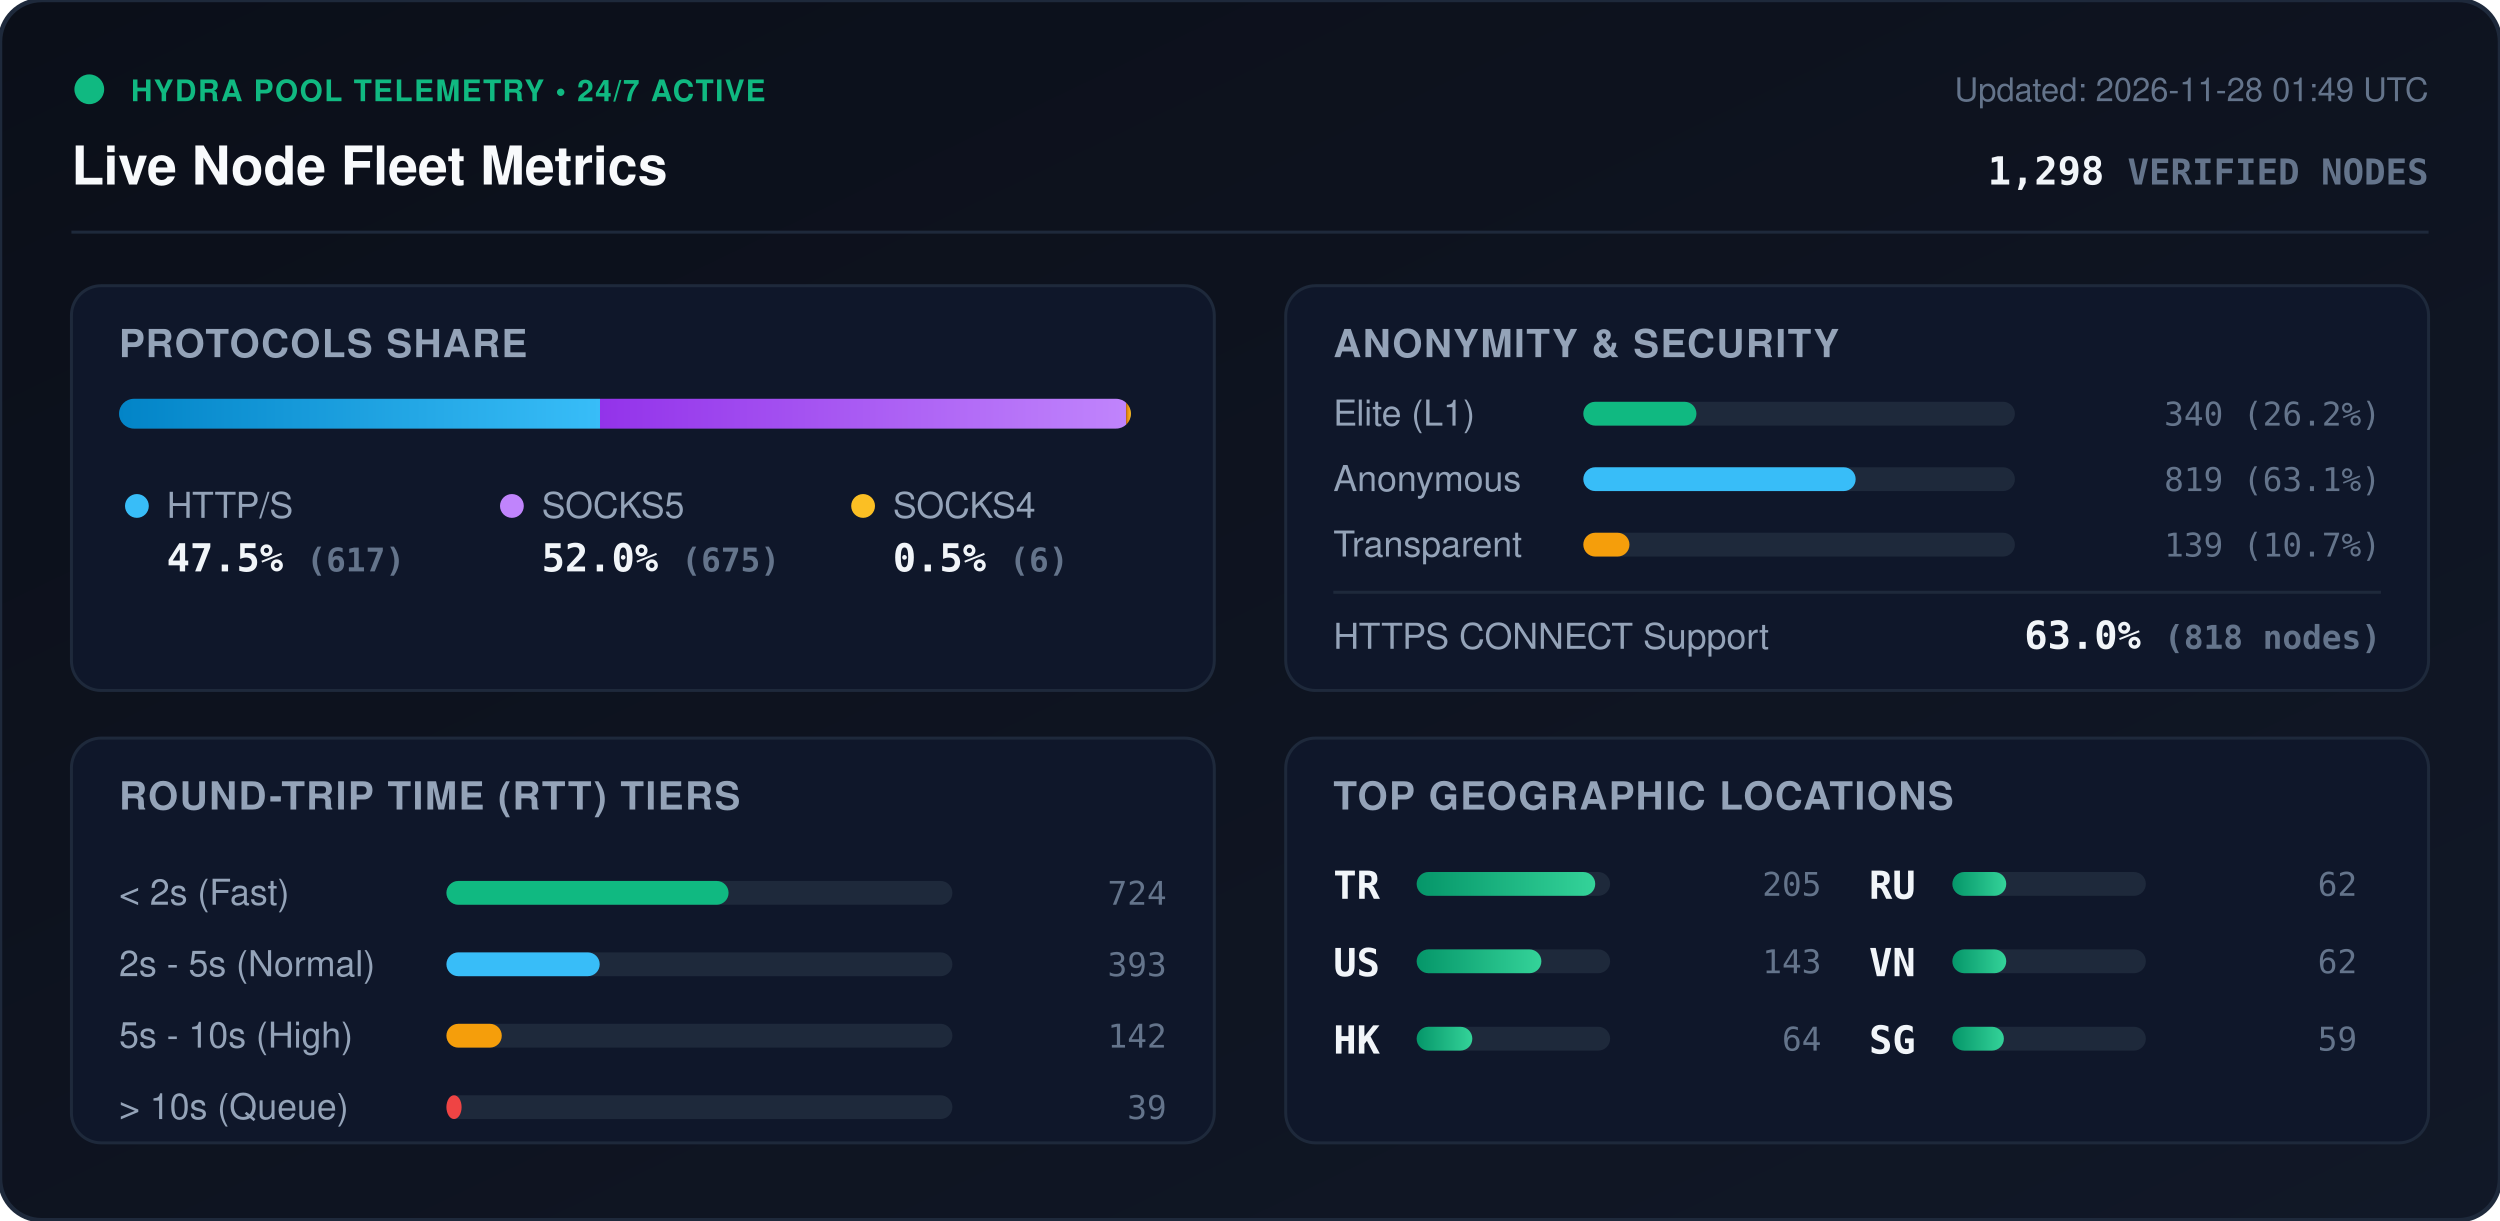
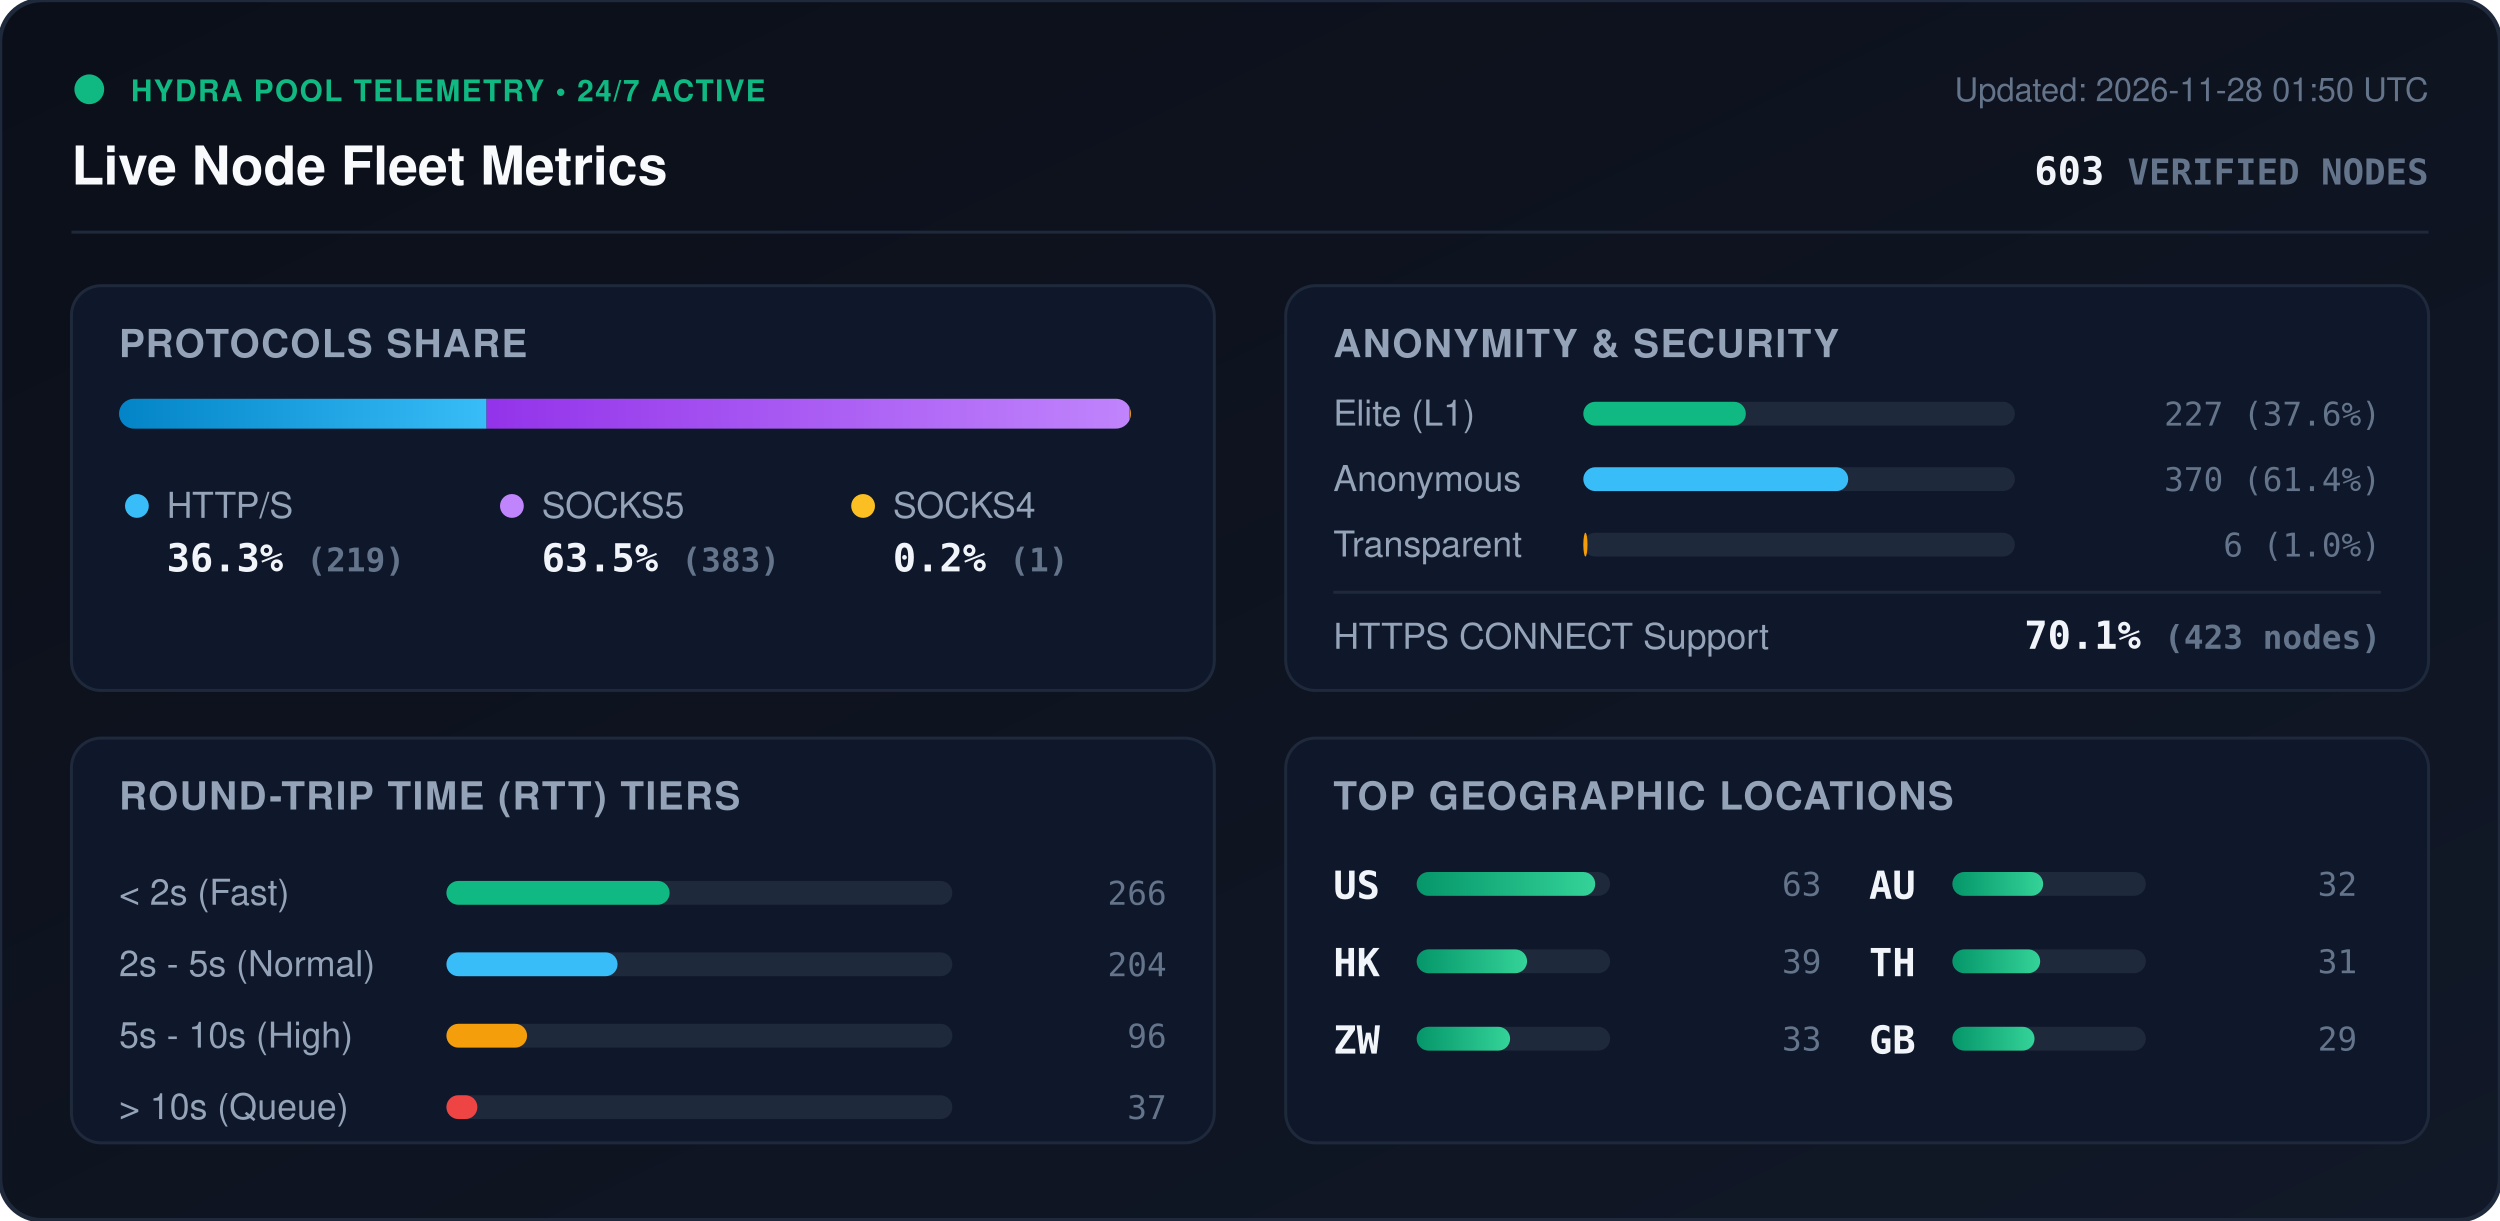
<svg xmlns="http://www.w3.org/2000/svg" viewBox="0 0 840 410" width="840" height="410" style="max-width: 100%; height: auto;">
  <defs>
    <linearGradient id="bg" x1="0%" y1="0%" x2="100%" y2="100%">
      <stop offset="0%" stop-color="#0b0f19" />
      <stop offset="100%" stop-color="#111827" />
    </linearGradient>
    <linearGradient id="bar-http" x1="0%" y1="0%" x2="100%" y2="0%">
      <stop offset="0%" stop-color="#0284c7" />
      <stop offset="100%" stop-color="#38bdf8" />
    </linearGradient>
    <linearGradient id="bar-socks5" x1="0%" y1="0%" x2="100%" y2="0%">
      <stop offset="0%" stop-color="#9333ea" />
      <stop offset="100%" stop-color="#c084fc" />
    </linearGradient>
    <linearGradient id="bar-socks4" x1="0%" y1="0%" x2="100%" y2="0%">
      <stop offset="0%" stop-color="#d97706" />
      <stop offset="100%" stop-color="#fbbf24" />
    </linearGradient>
    <linearGradient id="bar-green" x1="0%" y1="0%" x2="100%" y2="0%">
      <stop offset="0%" stop-color="#059669" />
      <stop offset="100%" stop-color="#34d399" />
    </linearGradient>
    <clipPath id="prog-track-clip">
      <rect width="340.0" height="10" rx="5" />
    </clipPath>
    <style>
      .title { font: 700 18px -apple-system, BlinkMacSystemFont, 'Segoe UI', Helvetica, Arial, sans-serif; fill: #f8fafc; }
      .sub { font: 500 11px -apple-system, BlinkMacSystemFont, 'Segoe UI', Helvetica, Arial, sans-serif; fill: #64748b; }
      .section-hdr { font: 600 13px -apple-system, BlinkMacSystemFont, 'Segoe UI', Helvetica, Arial, sans-serif; fill: #94a3b8; letter-spacing: 0.5px; }
      .metric-val { font: 700 13px -apple-system, BlinkMacSystemFont, 'Segoe UI', Helvetica, Arial, sans-serif; fill: #f1f5f9; }
      .metric-lbl { font: 500 12px -apple-system, BlinkMacSystemFont, 'Segoe UI', Helvetica, Arial, sans-serif; fill: #94a3b8; }
      .badge-txt { font: 700 10px -apple-system, BlinkMacSystemFont, 'Segoe UI', Helvetica, Arial, sans-serif; fill: #10b981; letter-spacing: 0.5px; }
      .mono { font-family: ui-monospace, SFMono-Regular, Menlo, Monaco, Consolas, monospace; }
      .pulse { animation: beacon 2s infinite ease-in-out; }
      @keyframes beacon { 0%, 100% { opacity: 1; } 50% { opacity: 0.35; } }
    </style>
  </defs>
  <rect width="840" height="410" rx="14" fill="url(#bg)" stroke="#1e293b" stroke-width="1.5" />
  <g transform="translate(24, 24)">
    <circle cx="6" cy="6" r="5" fill="#10b981" class="pulse" />
    <text x="20" y="10" class="badge-txt">HYDRA POOL TELEMETRY • 24/7 ACTIVE</text>
    <text x="0" y="38" class="title">Live Node Fleet Metrics</text>
-     <text x="792" y="10" text-anchor="end" class="sub">Updated: 2026-11-28 01:49 UTC</text>
-     <text x="792" y="38" text-anchor="end" class="metric-val mono" fill="#38bdf8">1,298 <tspan font-size="12" fill="#64748b">VERIFIED NODES</tspan>
+     <text x="792" y="10" text-anchor="end" class="sub">Updated: 2026-11-28 01:50 UTC</text>
+     <text x="792" y="38" text-anchor="end" class="metric-val mono" fill="#38bdf8">603 <tspan font-size="12" fill="#64748b">VERIFIED NODES</tspan>
    </text>
  </g>
  <line x1="24" y1="78" x2="816" y2="78" stroke="#1e293b" stroke-width="1" />
  <g transform="translate(24, 96)">
    <rect width="384" height="136" rx="10" fill="#0f172a" stroke="#1e293b" />
    <text x="16" y="24" class="section-hdr">PROTOCOLS SHARE</text>
    <g transform="translate(16, 38)">
      <rect width="340.0" height="10" rx="5" fill="#1e293b" />
      <g clip-path="url(#prog-track-clip)">
-         <rect x="0" width="161.6" height="10" fill="url(#bar-http)" />
-         <rect x="161.6" width="176.8" height="10" fill="url(#bar-socks5)" />
-         <rect x="338.4" width="1.6" height="10" fill="url(#bar-socks4)" />
+         <rect x="0" width="123.5" height="10" fill="url(#bar-http)" />
+         <rect x="123.5" width="216.0" height="10" fill="url(#bar-socks5)" />
+         <rect x="339.5" width="0.6" height="10" fill="url(#bar-socks4)" />
      </g>
    </g>
    <g transform="translate(16, 68)">
      <circle cx="6" cy="6" r="4" fill="#38bdf8" />
      <text x="16" y="10" class="metric-lbl">HTTP/S</text>
-       <text x="16" y="28" class="metric-val mono">47.5% <tspan font-size="11" fill="#64748b">(617)</tspan>
+       <text x="16" y="28" class="metric-val mono">36.3% <tspan font-size="11" fill="#64748b">(219)</tspan>
      </text>
      <circle cx="132" cy="6" r="4" fill="#c084fc" />
      <text x="142" y="10" class="metric-lbl">SOCKS5</text>
-       <text x="142" y="28" class="metric-val mono">52.0% <tspan font-size="11" fill="#64748b">(675)</tspan>
+       <text x="142" y="28" class="metric-val mono">63.5% <tspan font-size="11" fill="#64748b">(383)</tspan>
      </text>
      <circle cx="250" cy="6" r="4" fill="#fbbf24" />
      <text x="260" y="10" class="metric-lbl">SOCKS4</text>
-       <text x="260" y="28" class="metric-val mono">0.5% <tspan font-size="11" fill="#64748b">(6)</tspan>
+       <text x="260" y="28" class="metric-val mono">0.2% <tspan font-size="11" fill="#64748b">(1)</tspan>
      </text>
    </g>
  </g>
  <g transform="translate(432, 96)">
    <rect width="384" height="136" rx="10" fill="#0f172a" stroke="#1e293b" />
    <text x="16" y="24" class="section-hdr">ANONYMITY &amp; SECURITY</text>
    <text x="16" y="47" class="metric-lbl">Elite (L1)</text>
    <rect x="100" y="39" width="145.0" height="8" rx="4" fill="#1e293b" />
-     <rect x="100" y="39" width="38.0" height="8" rx="4" fill="#10b981" />
-     <text x="368" y="47" text-anchor="end" class="mono sub" fill="#e2e8f0">340 (26.2%)</text>
+     <rect x="100" y="39" width="54.6" height="8" rx="4" fill="#10b981" />
+     <text x="368" y="47" text-anchor="end" class="mono sub" fill="#e2e8f0">227 (37.6%)</text>
    <text x="16" y="69" class="metric-lbl">Anonymous</text>
    <rect x="100" y="61" width="145.0" height="8" rx="4" fill="#1e293b" />
-     <rect x="100" y="61" width="91.5" height="8" rx="4" fill="#38bdf8" />
-     <text x="368" y="69" text-anchor="end" class="mono sub" fill="#e2e8f0">819 (63.1%)</text>
+     <rect x="100" y="61" width="89.0" height="8" rx="4" fill="#38bdf8" />
+     <text x="368" y="69" text-anchor="end" class="mono sub" fill="#e2e8f0">370 (61.4%)</text>
    <text x="16" y="91" class="metric-lbl">Transparent</text>
    <rect x="100" y="83" width="145.0" height="8" rx="4" fill="#1e293b" />
-     <rect x="100" y="83" width="15.5" height="8" rx="4" fill="#f59e0b" />
-     <text x="368" y="91" text-anchor="end" class="mono sub" fill="#e2e8f0">139 (10.7%)</text>
+     <rect x="100" y="83" width="1.4" height="8" rx="4" fill="#f59e0b" />
+     <text x="368" y="91" text-anchor="end" class="mono sub" fill="#e2e8f0">6 (1.0%)</text>
    <line x1="16" y1="103" x2="368" y2="103" stroke="#1e293b" stroke-width="1" />
    <text x="16" y="122" class="metric-lbl">HTTPS CONNECT Support</text>
-     <text x="368" y="122" text-anchor="end" class="metric-val mono" fill="#34d399">63.0% <tspan font-size="11" fill="#64748b">(818 nodes)</tspan>
+     <text x="368" y="122" text-anchor="end" class="metric-val mono" fill="#34d399">70.1% <tspan font-size="11" fill="#64748b">(423 nodes)</tspan>
    </text>
  </g>
  <g transform="translate(24, 248)">
    <rect width="384" height="136" rx="10" fill="#0f172a" stroke="#1e293b" />
    <text x="16" y="24" class="section-hdr">ROUND-TRIP TIME (RTT) TIERS</text>
    <g transform="translate(16, 42)">
      <text x="0" y="14" class="metric-lbl">&lt; 2s (Fast)</text>
      <rect x="110" y="6" width="170" height="8" rx="4" fill="#1e293b" />
-       <rect x="110" y="6" width="94.8" height="8" rx="4" fill="#10b981" />
-       <text x="352" y="14" text-anchor="end" class="mono sub">724</text>
+       <rect x="110" y="6" width="75.0" height="8" rx="4" fill="#10b981" />
+       <text x="352" y="14" text-anchor="end" class="mono sub">266</text>
      <text x="0" y="38" class="metric-lbl">2s - 5s (Normal)</text>
      <rect x="110" y="30" width="170" height="8" rx="4" fill="#1e293b" />
-       <rect x="110" y="30" width="51.5" height="8" rx="4" fill="#38bdf8" />
-       <text x="352" y="38" text-anchor="end" class="mono sub">393</text>
+       <rect x="110" y="30" width="57.5" height="8" rx="4" fill="#38bdf8" />
+       <text x="352" y="38" text-anchor="end" class="mono sub">204</text>
      <text x="0" y="62" class="metric-lbl">5s - 10s (High)</text>
      <rect x="110" y="54" width="170" height="8" rx="4" fill="#1e293b" />
-       <rect x="110" y="54" width="18.6" height="8" rx="4" fill="#f59e0b" />
-       <text x="352" y="62" text-anchor="end" class="mono sub">142</text>
+       <rect x="110" y="54" width="27.1" height="8" rx="4" fill="#f59e0b" />
+       <text x="352" y="62" text-anchor="end" class="mono sub">96</text>
      <text x="0" y="86" class="metric-lbl">&gt; 10s (Queue)</text>
      <rect x="110" y="78" width="170" height="8" rx="4" fill="#1e293b" />
-       <rect x="110" y="78" width="5.1" height="8" rx="4" fill="#ef4444" />
-       <text x="352" y="86" text-anchor="end" class="mono sub">39</text>
+       <rect x="110" y="78" width="10.4" height="8" rx="4" fill="#ef4444" />
+       <text x="352" y="86" text-anchor="end" class="mono sub">37</text>
    </g>
  </g>
  <g transform="translate(432, 248)">
    <rect width="384" height="136" rx="10" fill="#0f172a" stroke="#1e293b" />
    <text x="16" y="24" class="section-hdr">TOP GEOGRAPHIC LOCATIONS</text>
    <g transform="translate(16, 42)">
      <g transform="translate(0, 0)">
-         <text x="0" y="12" class="mono metric-val" font-size="12">TR</text>
+         <text x="0" y="12" class="mono metric-val" font-size="12">US</text>
        <rect x="28" y="3" width="65" height="8" rx="4" fill="#1e293b" />
        <rect x="28" y="3" width="60.0" height="8" rx="4" fill="url(#bar-green)" />
-         <text x="164" y="11" text-anchor="end" class="mono sub">205</text>
+         <text x="164" y="11" text-anchor="end" class="mono sub">63</text>
      </g>
      <g transform="translate(0, 26)">
-         <text x="0" y="12" class="mono metric-val" font-size="12">US</text>
+         <text x="0" y="12" class="mono metric-val" font-size="12">HK</text>
        <rect x="28" y="3" width="65" height="8" rx="4" fill="#1e293b" />
-         <rect x="28" y="3" width="41.9" height="8" rx="4" fill="url(#bar-green)" />
-         <text x="164" y="11" text-anchor="end" class="mono sub">143</text>
+         <rect x="28" y="3" width="37.1" height="8" rx="4" fill="url(#bar-green)" />
+         <text x="164" y="11" text-anchor="end" class="mono sub">39</text>
      </g>
      <g transform="translate(0, 52)">
-         <text x="0" y="12" class="mono metric-val" font-size="12">HK</text>
+         <text x="0" y="12" class="mono metric-val" font-size="12">ZW</text>
        <rect x="28" y="3" width="65" height="8" rx="4" fill="#1e293b" />
-         <rect x="28" y="3" width="18.7" height="8" rx="4" fill="url(#bar-green)" />
-         <text x="164" y="11" text-anchor="end" class="mono sub">64</text>
+         <rect x="28" y="3" width="31.4" height="8" rx="4" fill="url(#bar-green)" />
+         <text x="164" y="11" text-anchor="end" class="mono sub">33</text>
      </g>
      <g transform="translate(180, 0)">
-         <text x="0" y="12" class="mono metric-val" font-size="12">RU</text>
+         <text x="0" y="12" class="mono metric-val" font-size="12">AU</text>
        <rect x="28" y="3" width="65" height="8" rx="4" fill="#1e293b" />
-         <rect x="28" y="3" width="18.1" height="8" rx="4" fill="url(#bar-green)" />
-         <text x="164" y="11" text-anchor="end" class="mono sub">62</text>
+         <rect x="28" y="3" width="30.5" height="8" rx="4" fill="url(#bar-green)" />
+         <text x="164" y="11" text-anchor="end" class="mono sub">32</text>
      </g>
      <g transform="translate(180, 26)">
-         <text x="0" y="12" class="mono metric-val" font-size="12">VN</text>
+         <text x="0" y="12" class="mono metric-val" font-size="12">TH</text>
        <rect x="28" y="3" width="65" height="8" rx="4" fill="#1e293b" />
-         <rect x="28" y="3" width="18.1" height="8" rx="4" fill="url(#bar-green)" />
-         <text x="164" y="11" text-anchor="end" class="mono sub">62</text>
+         <rect x="28" y="3" width="29.5" height="8" rx="4" fill="url(#bar-green)" />
+         <text x="164" y="11" text-anchor="end" class="mono sub">31</text>
      </g>
      <g transform="translate(180, 52)">
-         <text x="0" y="12" class="mono metric-val" font-size="12">SG</text>
+         <text x="0" y="12" class="mono metric-val" font-size="12">GB</text>
        <rect x="28" y="3" width="65" height="8" rx="4" fill="#1e293b" />
-         <rect x="28" y="3" width="17.3" height="8" rx="4" fill="url(#bar-green)" />
-         <text x="164" y="11" text-anchor="end" class="mono sub">59</text>
+         <rect x="28" y="3" width="27.6" height="8" rx="4" fill="url(#bar-green)" />
+         <text x="164" y="11" text-anchor="end" class="mono sub">29</text>
      </g>
    </g>
  </g>
</svg>
